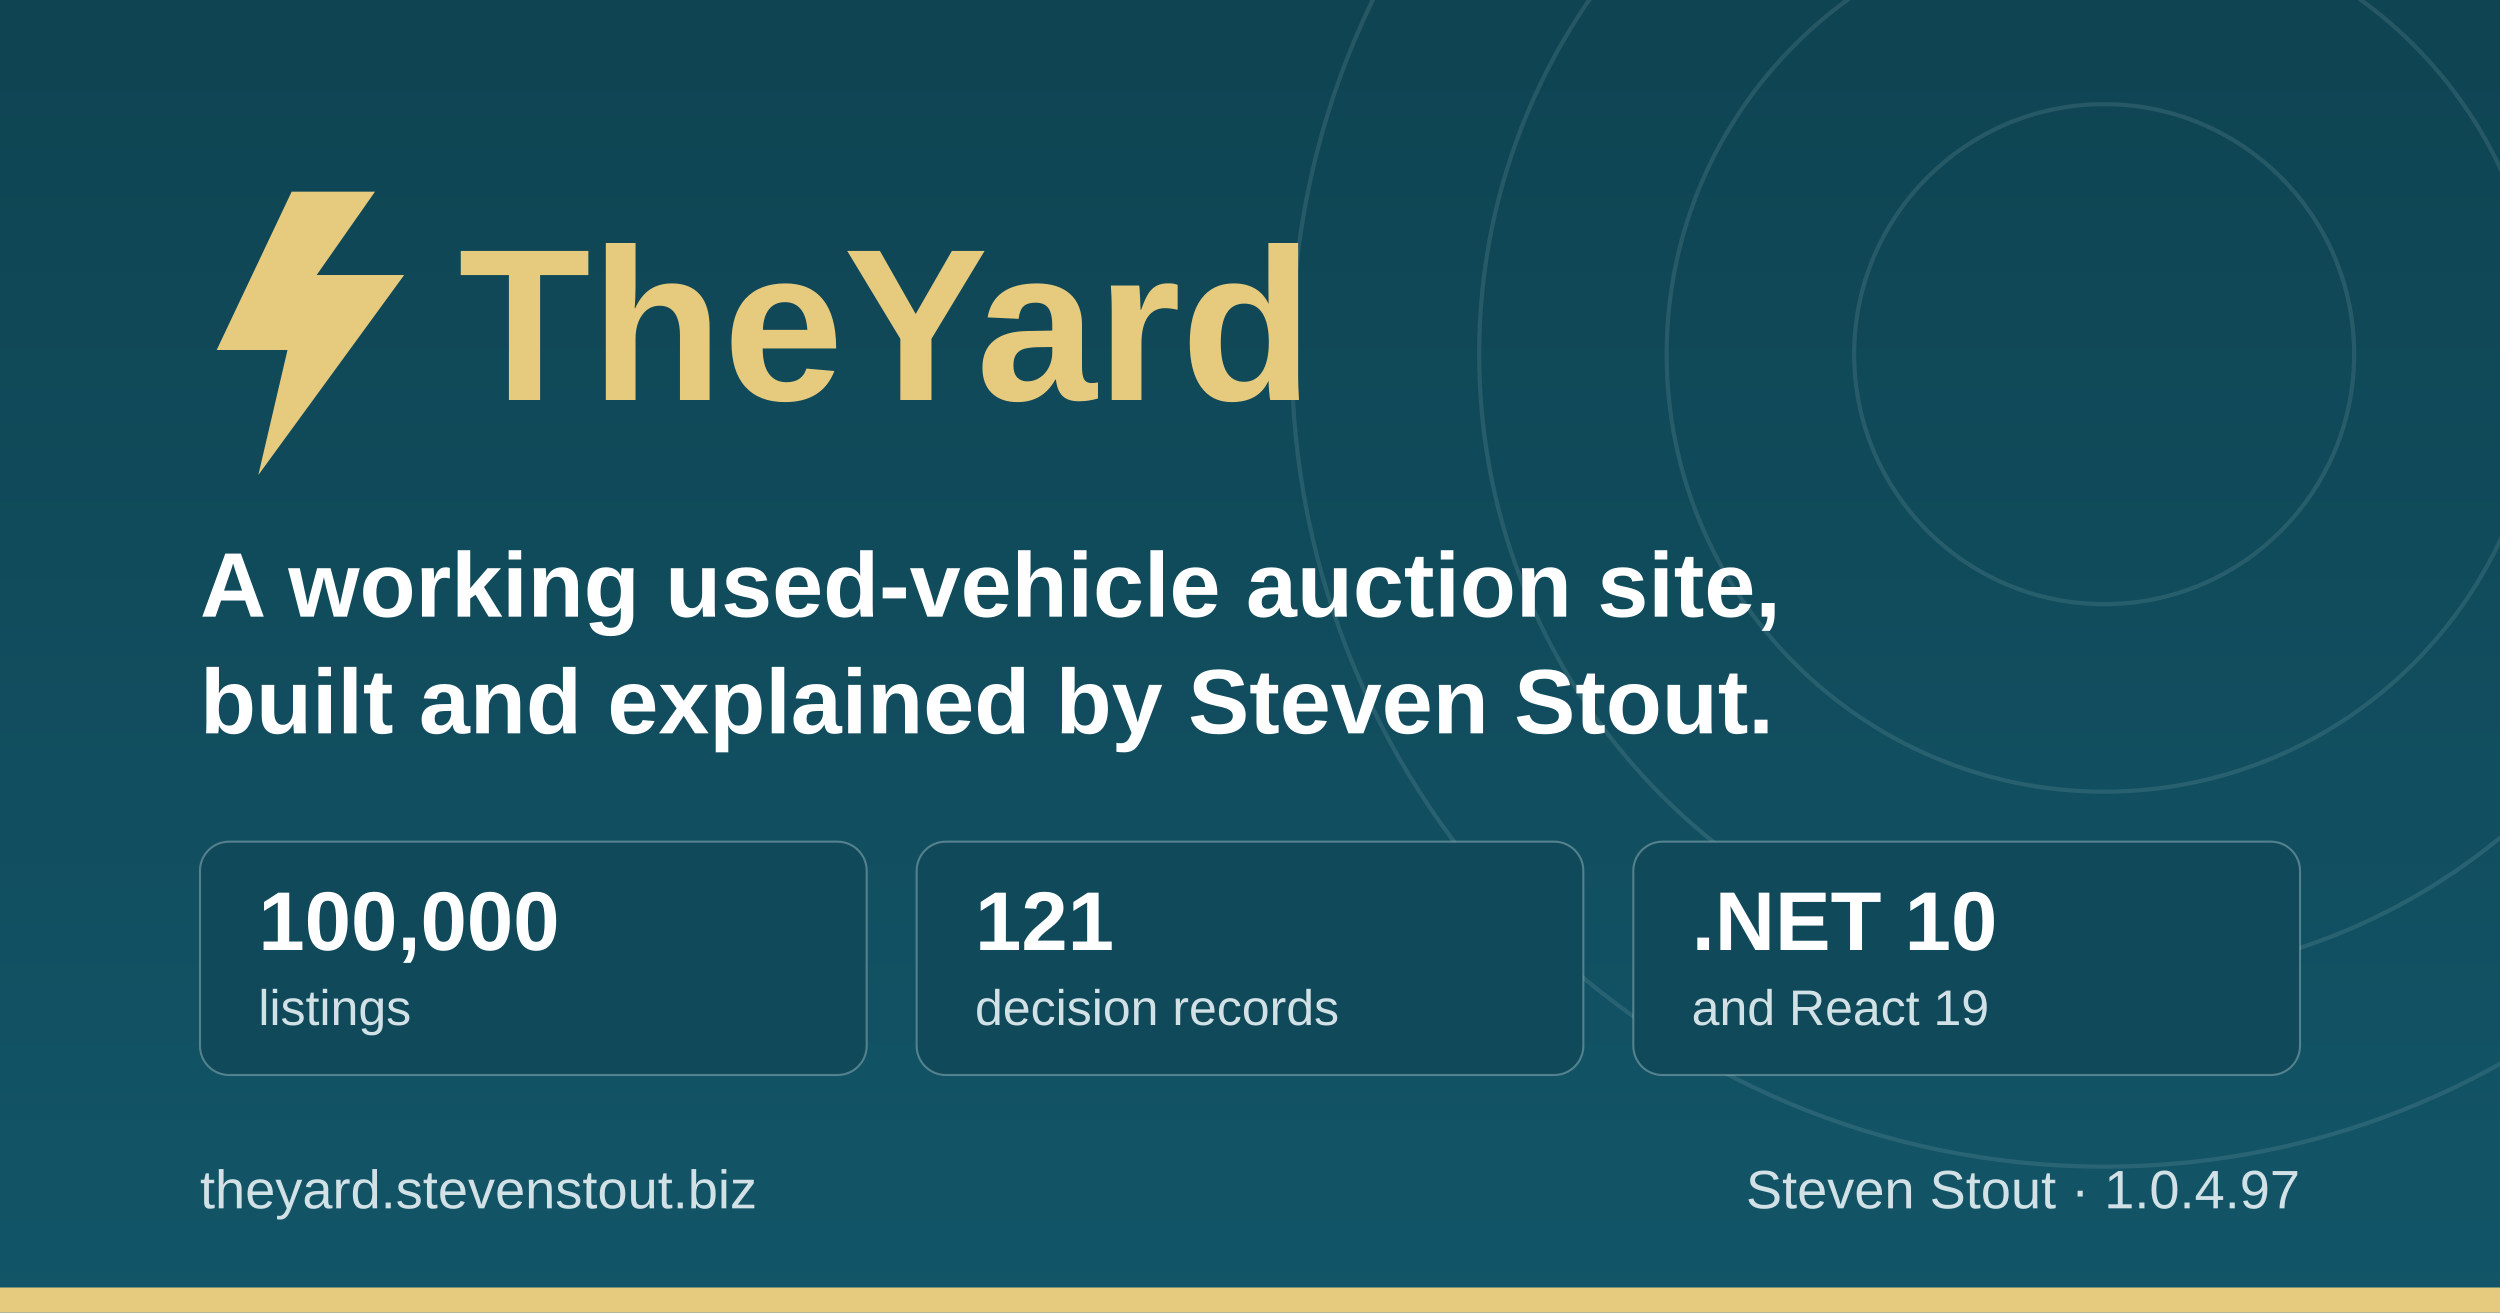
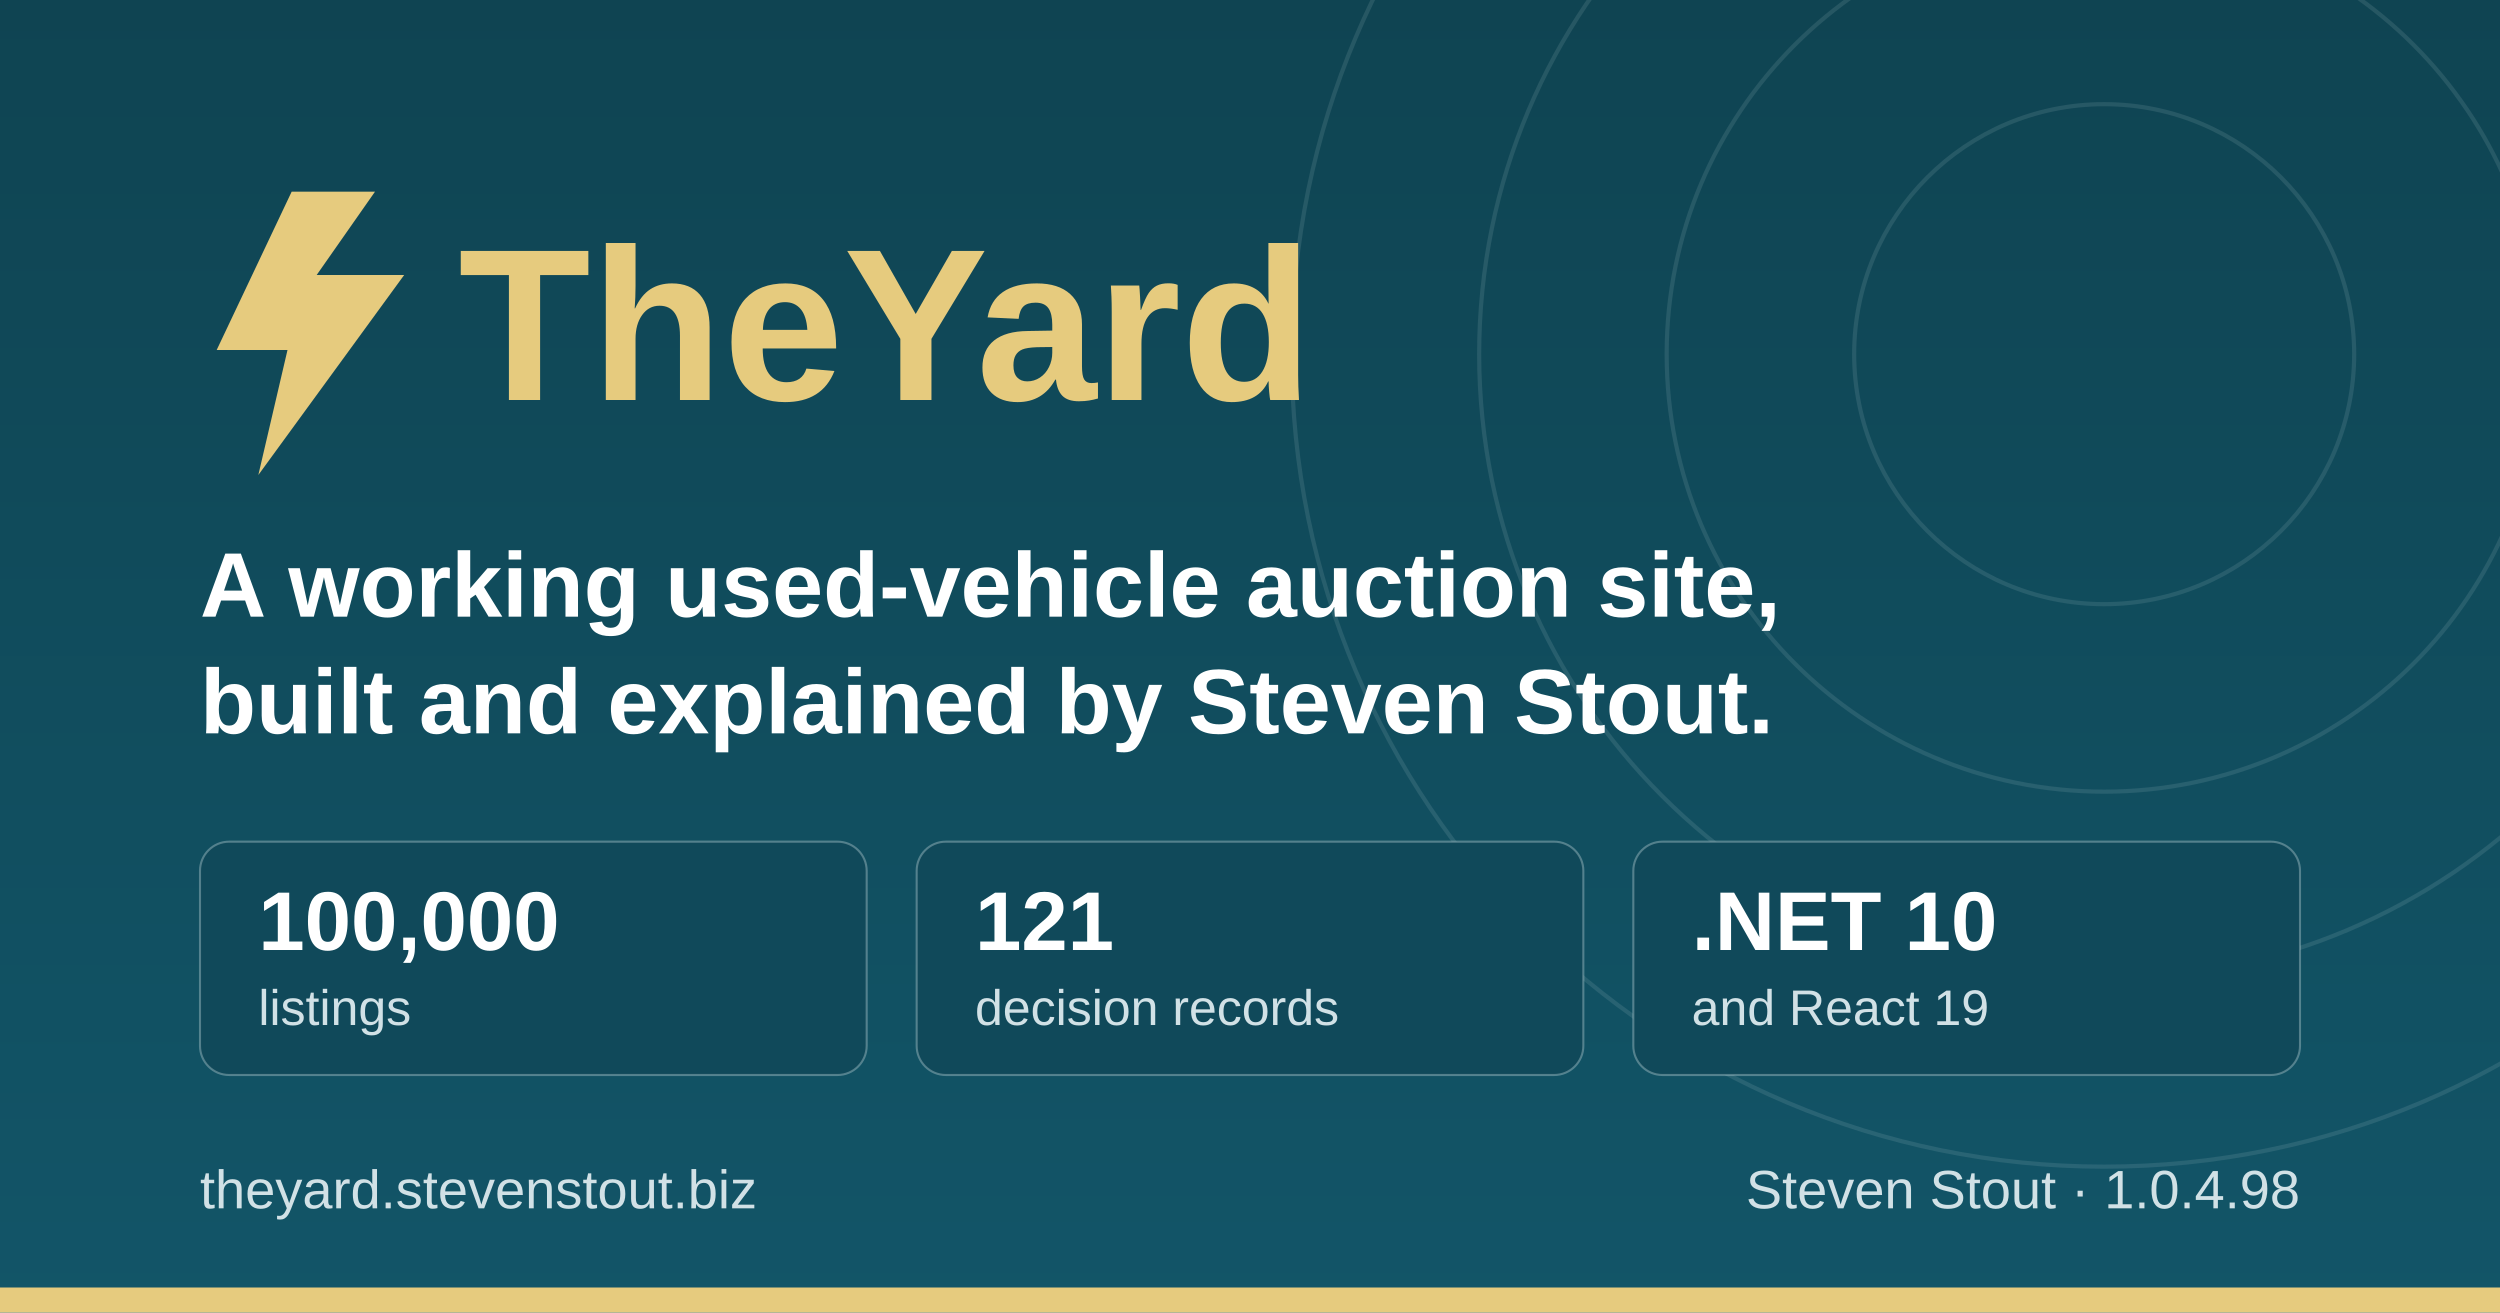
<svg xmlns="http://www.w3.org/2000/svg" width="1200" height="630" viewBox="0 0 1200 630" role="img" aria-label="TheYard, a used-vehicle auction platform, by Steven Stout">
  <defs>
    <linearGradient id="ground" x1="0" y1="0" x2="0" y2="1">
      <stop offset="0" stop-color="#0f4452" />
      <stop offset="1" stop-color="#125568" />
    </linearGradient>
  </defs>
  <rect width="1200" height="630" fill="url(#ground)" />
  <g fill="none" stroke="#d1e1e6" stroke-opacity="0.12" stroke-width="2">
    <circle cx="1010" cy="170" r="120" />
    <circle cx="1010" cy="170" r="210" />
    <circle cx="1010" cy="170" r="300" />
    <circle cx="1010" cy="170" r="390" />
  </g>
  <rect x="0" y="618" width="1200" height="12" fill="#e6cb7e" />
  <g transform="translate(96, 176)">
    <path d="M44 -84 L8 -8 h34 l-14 60 l70 -96 h-42 l28 -40 z" fill="#e6cb7e" />
    <text x="124" y="16" font-family="IBM Plex Sans, Segoe UI, system-ui, Arial, sans-serif" font-size="104" font-weight="700" fill="#e6cb7e">TheYard</text>
  </g>
  <text x="96" y="296" font-family="IBM Plex Sans, Segoe UI, system-ui, Arial, sans-serif" font-size="44" font-weight="600" fill="#ffffff">A working used-vehicle auction site,</text>
  <text x="96" y="352" font-family="IBM Plex Sans, Segoe UI, system-ui, Arial, sans-serif" font-size="44" font-weight="600" fill="#ffffff">built and explained by Steven Stout.</text>
  <g font-family="IBM Plex Sans, Segoe UI, system-ui, Arial, sans-serif">
    <rect x="96" y="404" width="320" height="112" rx="14" fill="#10495a" stroke="#d1e1e6" stroke-opacity="0.35" />
    <text x="124" y="456" font-size="40" font-weight="700" fill="#ffffff">100,000</text>
    <text x="124" y="492" font-size="24" font-weight="500" fill="#d1e1e6">listings</text>
    <rect x="440" y="404" width="320" height="112" rx="14" fill="#10495a" stroke="#d1e1e6" stroke-opacity="0.35" />
    <text x="468" y="456" font-size="40" font-weight="700" fill="#ffffff">121</text>
    <text x="468" y="492" font-size="24" font-weight="500" fill="#d1e1e6">decision records</text>
    <rect x="784" y="404" width="320" height="112" rx="14" fill="#10495a" stroke="#d1e1e6" stroke-opacity="0.35" />
    <text x="812" y="456" font-size="40" font-weight="700" fill="#ffffff">.NET 10</text>
    <text x="812" y="492" font-size="24" font-weight="500" fill="#d1e1e6">and React 19</text>
  </g>
  <text x="96" y="580" font-family="IBM Plex Sans, Segoe UI, system-ui, Arial, sans-serif" font-size="26" font-weight="500" fill="#d1e1e6">theyard.stevenstout.biz</text>
-   <text x="1104" y="580" text-anchor="end" font-family="IBM Plex Sans, Segoe UI, system-ui, Arial, sans-serif" font-size="26" font-weight="500" fill="#d1e1e6">Steven Stout · 1.0.4.97</text>
+   <text x="1104" y="580" text-anchor="end" font-family="IBM Plex Sans, Segoe UI, system-ui, Arial, sans-serif" font-size="26" font-weight="500" fill="#d1e1e6">Steven Stout · 1.0.4.98</text>
</svg>
